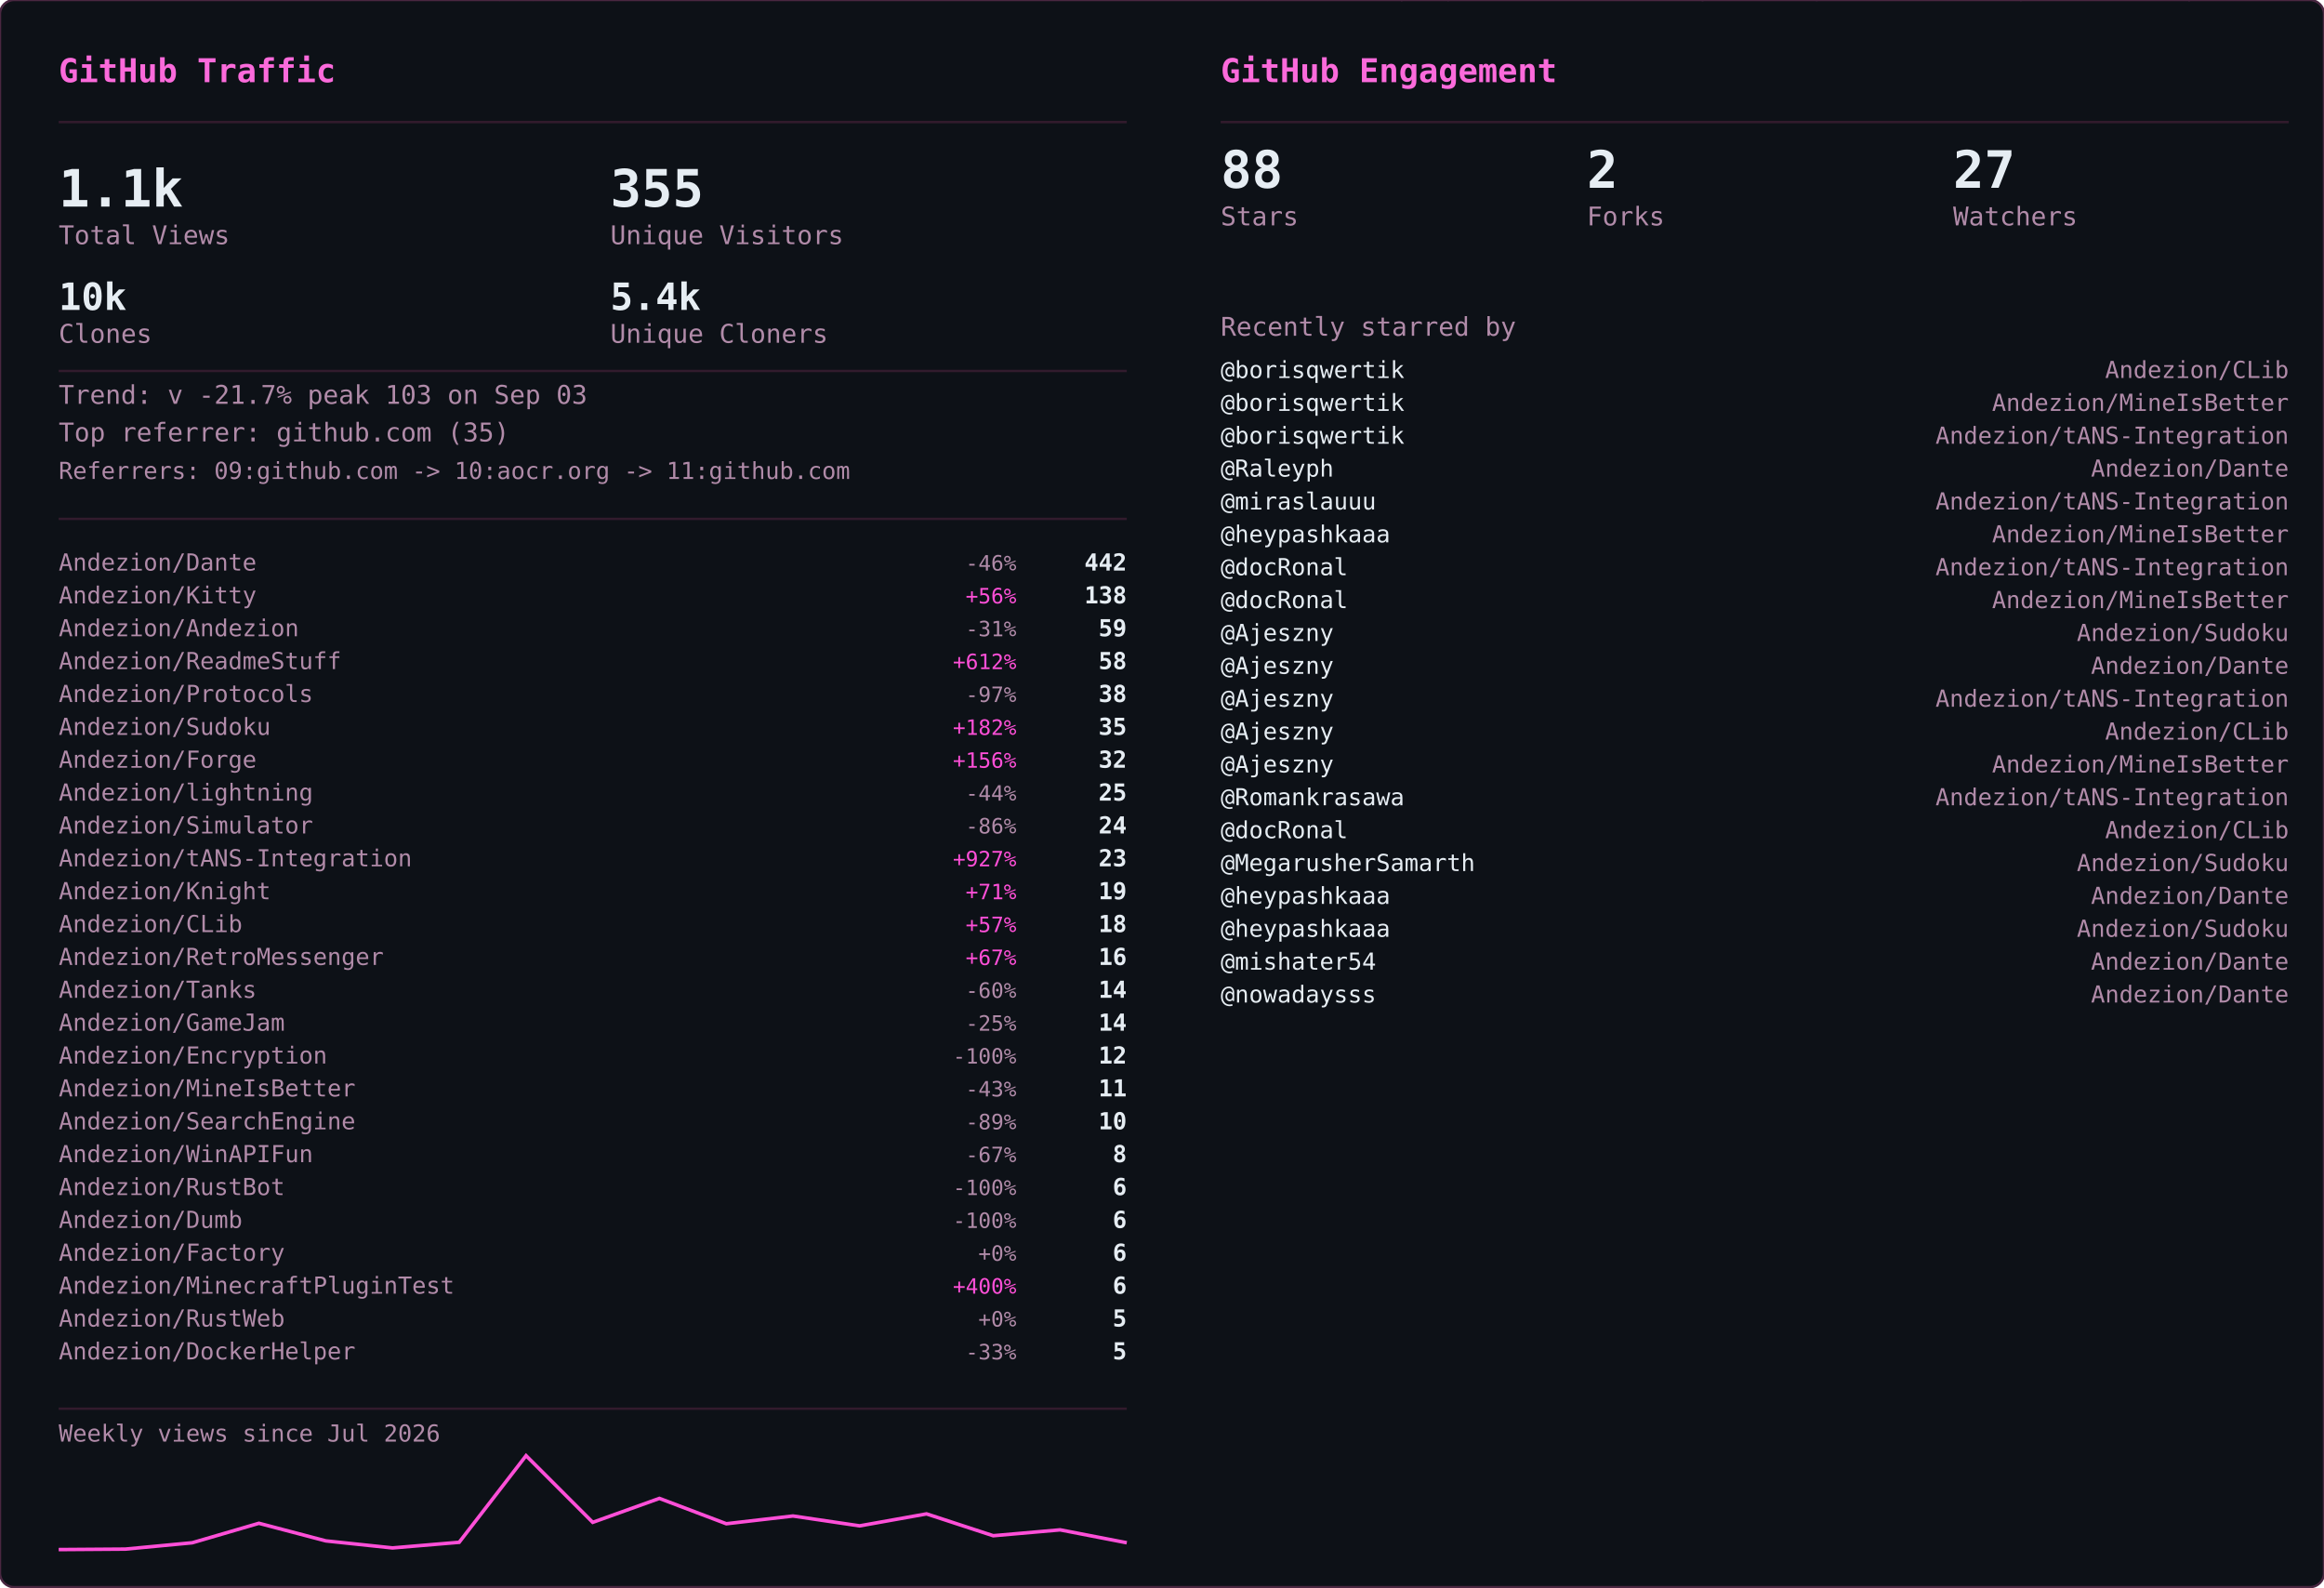
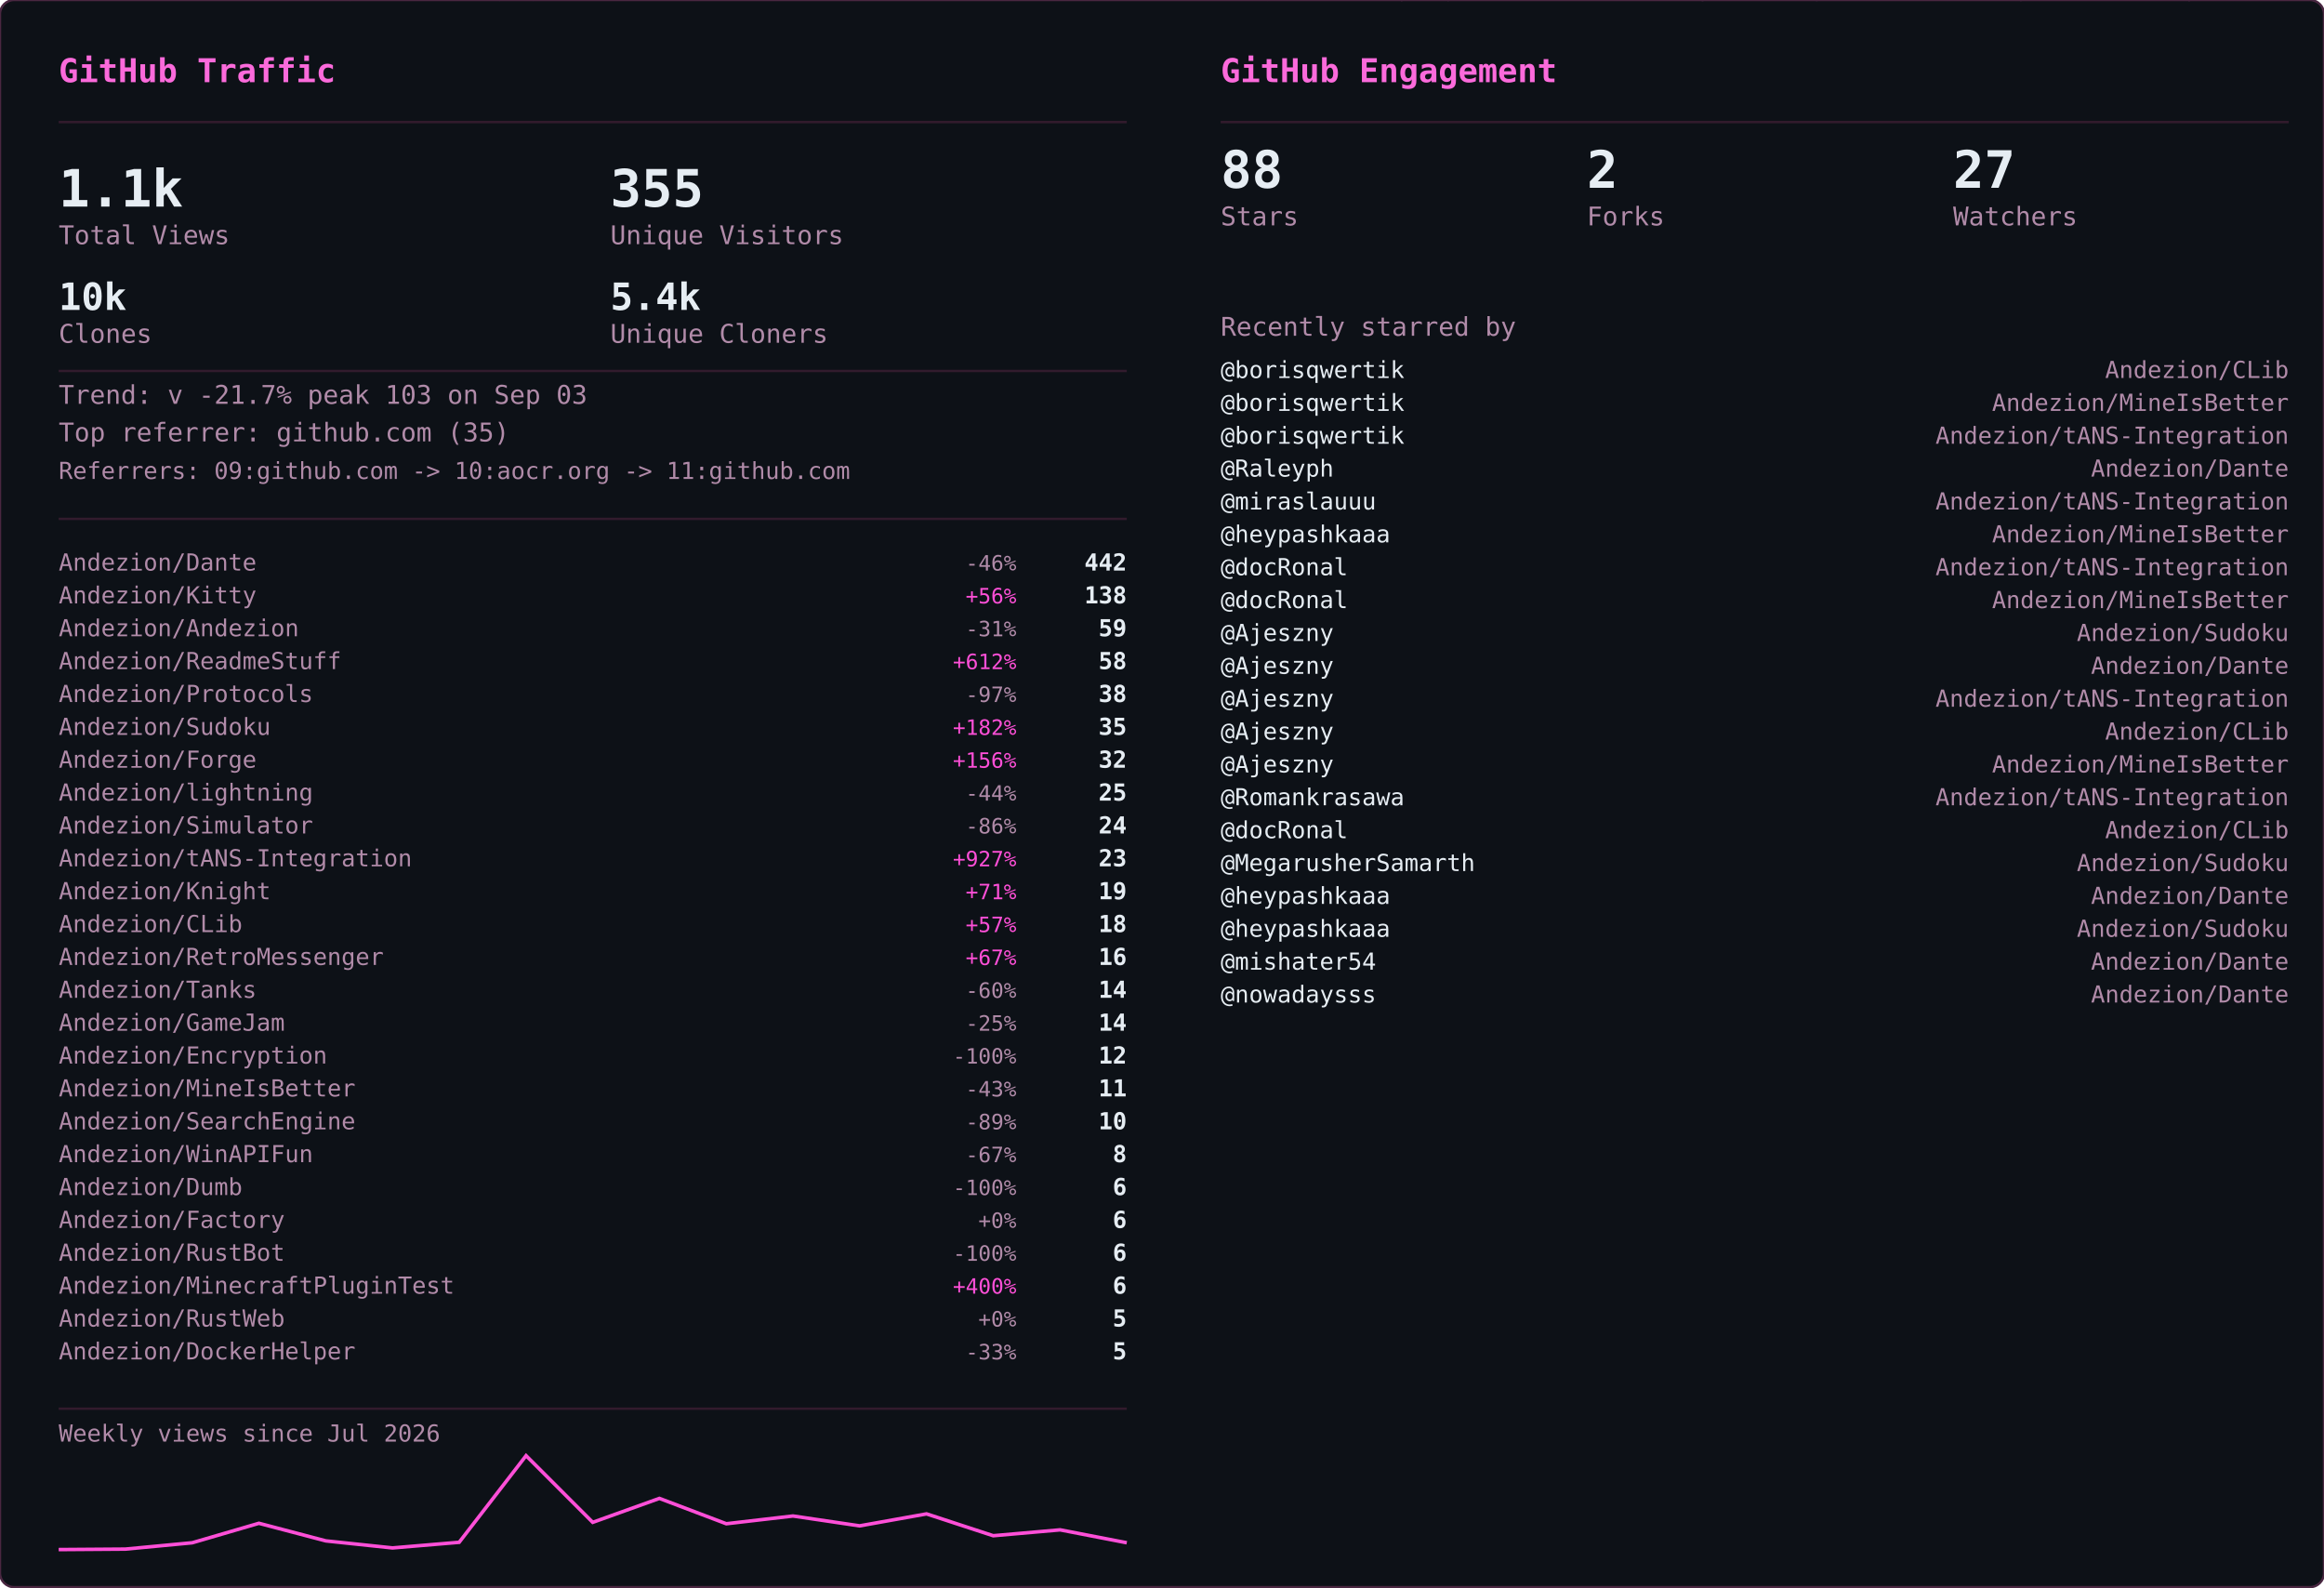
<svg xmlns="http://www.w3.org/2000/svg" width="990" height="676" viewBox="0 0 990 676">
  <defs>
    <clipPath id="row-clip">
      <rect width="990" height="676" rx="6" />
    </clipPath>
  </defs>
  <rect width="990" height="676" rx="6" fill="#0d1117" />
  <g clip-path="url(#row-clip)">
    <g transform="translate(0,0)">
      <g opacity="0.22" font-family="monospace" font-size="12">
        <style>@keyframes gvs3s0{from{transform:translateY(-46px)}to{transform:translateY(690px)}}@keyframes gvs4s0{from{transform:translateY(-60px)}to{transform:translateY(690px)}}@keyframes gvs5s0{from{transform:translateY(-74px)}to{transform:translateY(690px)}}@keyframes gvs6s0{from{transform:translateY(-88px)}to{transform:translateY(690px)}}</style>
        <g fill="#ff4fd8" style="animation:gvs3s0 1.67s linear -0.05s infinite">
          <text x="22">ｱ</text>
          <text x="22" y="-14" opacity=".75">ｸ</text>
          <text x="22" y="-28" opacity=".5">ｸ</text>
          <text x="22" y="-42" opacity=".25">ｶ</text>
        </g>
        <g fill="#ff4fd8" style="animation:gvs4s0 2.52s linear -2.19s infinite">
          <text x="261">3</text>
          <text x="261" y="-14" opacity=".8">ﾉ</text>
          <text x="261" y="-28" opacity=".6">7</text>
          <text x="261" y="-42" opacity=".4">7</text>
          <text x="261" y="-56" opacity=".2">ﾓ</text>
        </g>
        <g fill="#ff4fd8" style="animation:gvs6s0 2.64s linear -2.40s infinite">
          <text x="225">ｧ</text>
          <text x="225" y="-14" opacity=".86">ｪ</text>
          <text x="225" y="-28" opacity=".71">9</text>
          <text x="225" y="-42" opacity=".57">ｳ</text>
          <text x="225" y="-56" opacity=".43">ﾋ</text>
          <text x="225" y="-70" opacity=".29">2</text>
          <text x="225" y="-84" opacity=".14">7</text>
        </g>
        <g fill="#ff4fd8" style="animation:gvs6s0 2.68s linear -2.06s infinite">
          <text x="61">ﾄ</text>
          <text x="61" y="-14" opacity=".86">ﾖ</text>
          <text x="61" y="-28" opacity=".71">ﾈ</text>
          <text x="61" y="-42" opacity=".57">ﾈ</text>
          <text x="61" y="-56" opacity=".43">0</text>
          <text x="61" y="-70" opacity=".29">ﾚ</text>
          <text x="61" y="-84" opacity=".14">ｲ</text>
        </g>
        <g fill="#ff4fd8" style="animation:gvs6s0 1.89s linear -1.68s infinite">
          <text x="393">ﾋ</text>
          <text x="393" y="-14" opacity=".86">5</text>
          <text x="393" y="-28" opacity=".71">9</text>
          <text x="393" y="-42" opacity=".57">3</text>
          <text x="393" y="-56" opacity=".43">ﾄ</text>
          <text x="393" y="-70" opacity=".29">ﾀ</text>
          <text x="393" y="-84" opacity=".14">ﾄ</text>
        </g>
        <g fill="#ff4fd8" style="animation:gvs6s0 2.08s linear -1.87s infinite">
          <text x="88">0</text>
          <text x="88" y="-14" opacity=".86">ﾁ</text>
          <text x="88" y="-28" opacity=".71">ｭ</text>
          <text x="88" y="-42" opacity=".57">ﾊ</text>
          <text x="88" y="-56" opacity=".43">0</text>
          <text x="88" y="-70" opacity=".29">ｴ</text>
          <text x="88" y="-84" opacity=".14">6</text>
        </g>
        <g fill="#ff4fd8" style="animation:gvs6s0 1.51s linear -0.31s infinite">
          <text x="484">5</text>
          <text x="484" y="-14" opacity=".86">ｩ</text>
          <text x="484" y="-28" opacity=".71">ｭ</text>
          <text x="484" y="-42" opacity=".57">1</text>
          <text x="484" y="-56" opacity=".43">ｷ</text>
          <text x="484" y="-70" opacity=".29">ﾁ</text>
          <text x="484" y="-84" opacity=".14">ﾗ</text>
        </g>
        <g fill="#ff4fd8" style="animation:gvs6s0 2.04s linear -0.46s infinite">
          <text x="452">8</text>
          <text x="452" y="-14" opacity=".86">ｷ</text>
          <text x="452" y="-28" opacity=".71">ｻ</text>
          <text x="452" y="-42" opacity=".57">ｼ</text>
          <text x="452" y="-56" opacity=".43">ｿ</text>
          <text x="452" y="-70" opacity=".29">ｹ</text>
          <text x="452" y="-84" opacity=".14">ﾇ</text>
        </g>
        <g fill="#ff4fd8" style="animation:gvs3s0 2.42s linear -0.51s infinite">
          <text x="193">ﾋ</text>
          <text x="193" y="-14" opacity=".75">0</text>
          <text x="193" y="-28" opacity=".5">ﾈ</text>
          <text x="193" y="-42" opacity=".25">5</text>
        </g>
        <g fill="#ff4fd8" style="animation:gvs4s0 1.93s linear -1.90s infinite">
          <text x="368">ﾓ</text>
          <text x="368" y="-14" opacity=".8">ﾚ</text>
          <text x="368" y="-28" opacity=".6">ﾕ</text>
          <text x="368" y="-42" opacity=".4">ｮ</text>
          <text x="368" y="-56" opacity=".2">ﾖ</text>
        </g>
        <g fill="#ff4fd8" style="animation:gvs6s0 2.23s linear -1.17s infinite">
          <text x="307">ﾋ</text>
          <text x="307" y="-14" opacity=".86">ｾ</text>
          <text x="307" y="-28" opacity=".71">ﾇ</text>
          <text x="307" y="-42" opacity=".57">ﾊ</text>
          <text x="307" y="-56" opacity=".43">ﾙ</text>
          <text x="307" y="-70" opacity=".29">ｧ</text>
          <text x="307" y="-84" opacity=".14">ﾖ</text>
        </g>
        <g fill="#ff4fd8" style="animation:gvs4s0 2.78s linear -0.63s infinite">
          <text x="378">ﾚ</text>
          <text x="378" y="-14" opacity=".8">9</text>
          <text x="378" y="-28" opacity=".6">ﾕ</text>
          <text x="378" y="-42" opacity=".4">ｹ</text>
          <text x="378" y="-56" opacity=".2">ﾛ</text>
        </g>
        <g fill="#ff4fd8" style="animation:gvs6s0 1.82s linear -1.02s infinite">
          <text x="425">ｳ</text>
          <text x="425" y="-14" opacity=".86">ﾒ</text>
          <text x="425" y="-28" opacity=".71">ﾈ</text>
          <text x="425" y="-42" opacity=".57">ｹ</text>
          <text x="425" y="-56" opacity=".43">ﾃ</text>
          <text x="425" y="-70" opacity=".29">ﾀ</text>
          <text x="425" y="-84" opacity=".14">7</text>
        </g>
        <g fill="#ff4fd8" style="animation:gvs6s0 3.08s linear -0.54s infinite">
          <text x="474">ｾ</text>
          <text x="474" y="-14" opacity=".86">ｭ</text>
          <text x="474" y="-28" opacity=".71">ﾗ</text>
          <text x="474" y="-42" opacity=".57">ﾀ</text>
          <text x="474" y="-56" opacity=".43">ﾒ</text>
          <text x="474" y="-70" opacity=".29">ﾉ</text>
          <text x="474" y="-84" opacity=".14">ｲ</text>
        </g>
        <g fill="#ff4fd8" style="animation:gvs4s0 1.89s linear -1.79s infinite">
          <text x="67">ﾏ</text>
          <text x="67" y="-14" opacity=".8">ﾚ</text>
          <text x="67" y="-28" opacity=".6">ﾉ</text>
          <text x="67" y="-42" opacity=".4">ｿ</text>
          <text x="67" y="-56" opacity=".2">6</text>
        </g>
        <g fill="#ff4fd8" style="animation:gvs5s0 2.31s linear -1.20s infinite">
          <text x="412">ﾍ</text>
          <text x="412" y="-14" opacity=".83">ｭ</text>
          <text x="412" y="-28" opacity=".67">ﾌ</text>
          <text x="412" y="-42" opacity=".5">ｧ</text>
          <text x="412" y="-56" opacity=".33">ｭ</text>
          <text x="412" y="-70" opacity=".17">ﾚ</text>
        </g>
        <g fill="#ff4fd8" style="animation:gvs6s0 1.84s linear -0.95s infinite">
          <text x="208">ｾ</text>
          <text x="208" y="-14" opacity=".86">ﾄ</text>
          <text x="208" y="-28" opacity=".71">ﾘ</text>
          <text x="208" y="-42" opacity=".57">ﾔ</text>
          <text x="208" y="-56" opacity=".43">ﾘ</text>
          <text x="208" y="-70" opacity=".29">ｫ</text>
          <text x="208" y="-84" opacity=".14">ｶ</text>
        </g>
        <g fill="#ff4fd8" style="animation:gvs4s0 1.63s linear -0.51s infinite">
          <text x="413">ｵ</text>
          <text x="413" y="-14" opacity=".8">5</text>
          <text x="413" y="-28" opacity=".6">ﾁ</text>
          <text x="413" y="-42" opacity=".4">ﾈ</text>
          <text x="413" y="-56" opacity=".2">ﾗ</text>
        </g>
        <g fill="#ff4fd8" style="animation:gvs6s0 2.61s linear -1.01s infinite">
          <text x="422">ｽ</text>
          <text x="422" y="-14" opacity=".86">ｬ</text>
          <text x="422" y="-28" opacity=".71">ﾈ</text>
          <text x="422" y="-42" opacity=".57">ｮ</text>
          <text x="422" y="-56" opacity=".43">0</text>
          <text x="422" y="-70" opacity=".29">ﾊ</text>
          <text x="422" y="-84" opacity=".14">ﾀ</text>
        </g>
        <g fill="#ff4fd8" style="animation:gvs3s0 2.86s linear -1.17s infinite">
          <text x="137">ｴ</text>
          <text x="137" y="-14" opacity=".75">3</text>
          <text x="137" y="-28" opacity=".5">ﾒ</text>
          <text x="137" y="-42" opacity=".25">ｪ</text>
        </g>
        <g fill="#ff4fd8" style="animation:gvs3s0 2.04s linear -1.32s infinite">
          <text x="72">ﾑ</text>
          <text x="72" y="-14" opacity=".75">ﾉ</text>
          <text x="72" y="-28" opacity=".5">ｸ</text>
          <text x="72" y="-42" opacity=".25">ﾐ</text>
        </g>
        <g fill="#ff4fd8" style="animation:gvs6s0 2.07s linear -0.53s infinite">
          <text x="91">ｪ</text>
          <text x="91" y="-14" opacity=".86">ｳ</text>
          <text x="91" y="-28" opacity=".71">ｻ</text>
          <text x="91" y="-42" opacity=".57">ﾔ</text>
          <text x="91" y="-56" opacity=".43">5</text>
          <text x="91" y="-70" opacity=".29">ｳ</text>
          <text x="91" y="-84" opacity=".14">ﾂ</text>
        </g>
        <g fill="#ff4fd8" style="animation:gvs6s0 2.09s linear -1.30s infinite">
          <text x="102">1</text>
          <text x="102" y="-14" opacity=".86">ｸ</text>
          <text x="102" y="-28" opacity=".71">ﾂ</text>
          <text x="102" y="-42" opacity=".57">ｭ</text>
          <text x="102" y="-56" opacity=".43">3</text>
          <text x="102" y="-70" opacity=".29">ｫ</text>
          <text x="102" y="-84" opacity=".14">ﾑ</text>
        </g>
        <g fill="#ff4fd8" style="animation:gvs6s0 1.89s linear -1.38s infinite">
          <text x="162">ｵ</text>
          <text x="162" y="-14" opacity=".86">ｦ</text>
          <text x="162" y="-28" opacity=".71">ﾖ</text>
          <text x="162" y="-42" opacity=".57">ｴ</text>
          <text x="162" y="-56" opacity=".43">ﾓ</text>
          <text x="162" y="-70" opacity=".29">ｷ</text>
          <text x="162" y="-84" opacity=".14">ﾇ</text>
        </g>
        <g fill="#ff4fd8" style="animation:gvs3s0 2.35s linear -1.38s infinite">
          <text x="211">ｧ</text>
          <text x="211" y="-14" opacity=".75">ｿ</text>
          <text x="211" y="-28" opacity=".5">ﾈ</text>
          <text x="211" y="-42" opacity=".25">ﾒ</text>
        </g>
        <g fill="#ff4fd8" style="animation:gvs3s0 2.74s linear -0.53s infinite">
          <text x="241">ｽ</text>
          <text x="241" y="-14" opacity=".75">ﾄ</text>
          <text x="241" y="-28" opacity=".5">ｸ</text>
          <text x="241" y="-42" opacity=".25">7</text>
        </g>
        <g fill="#ff4fd8" style="animation:gvs4s0 1.82s linear -0.60s infinite">
          <text x="128">ﾍ</text>
          <text x="128" y="-14" opacity=".8">ﾌ</text>
          <text x="128" y="-28" opacity=".6">4</text>
          <text x="128" y="-42" opacity=".4">ｦ</text>
          <text x="128" y="-56" opacity=".2">8</text>
        </g>
        <g fill="#ff4fd8" style="animation:gvs4s0 2.28s linear -0.68s infinite">
          <text x="242">ﾛ</text>
          <text x="242" y="-14" opacity=".8">ﾗ</text>
          <text x="242" y="-28" opacity=".6">ｳ</text>
          <text x="242" y="-42" opacity=".4">ﾑ</text>
          <text x="242" y="-56" opacity=".2">ｭ</text>
        </g>
        <g fill="#ff4fd8" style="animation:gvs6s0 2.44s linear -0.28s infinite">
          <text x="34">ｵ</text>
          <text x="34" y="-14" opacity=".86">ﾀ</text>
          <text x="34" y="-28" opacity=".71">ﾓ</text>
          <text x="34" y="-42" opacity=".57">ｫ</text>
          <text x="34" y="-56" opacity=".43">ｻ</text>
          <text x="34" y="-70" opacity=".29">3</text>
          <text x="34" y="-84" opacity=".14">ｶ</text>
        </g>
        <g fill="#ff4fd8" style="animation:gvs5s0 2.19s linear -0.47s infinite">
          <text x="411">ﾖ</text>
          <text x="411" y="-14" opacity=".83">6</text>
          <text x="411" y="-28" opacity=".67">ﾘ</text>
          <text x="411" y="-42" opacity=".5">ｨ</text>
          <text x="411" y="-56" opacity=".33">ﾘ</text>
          <text x="411" y="-70" opacity=".17">ﾃ</text>
        </g>
        <g fill="#ff4fd8" style="animation:gvs5s0 2.71s linear -2.12s infinite">
          <text x="146">ｷ</text>
          <text x="146" y="-14" opacity=".83">ﾚ</text>
          <text x="146" y="-28" opacity=".67">ｳ</text>
          <text x="146" y="-42" opacity=".5">ｾ</text>
          <text x="146" y="-56" opacity=".33">ｺ</text>
          <text x="146" y="-70" opacity=".17">3</text>
        </g>
        <g fill="#ff4fd8" style="animation:gvs3s0 2.10s linear -0.05s infinite">
          <text x="248">ｼ</text>
          <text x="248" y="-14" opacity=".75">ﾗ</text>
          <text x="248" y="-28" opacity=".5">ﾌ</text>
          <text x="248" y="-42" opacity=".25">0</text>
        </g>
        <g fill="#ff4fd8" style="animation:gvs3s0 1.82s linear -0.87s infinite">
          <text x="64">ｺ</text>
          <text x="64" y="-14" opacity=".75">ｭ</text>
          <text x="64" y="-28" opacity=".5">ﾄ</text>
          <text x="64" y="-42" opacity=".25">ｨ</text>
        </g>
        <g fill="#ff4fd8" style="animation:gvs3s0 2.68s linear -2.11s infinite">
          <text x="189">ｵ</text>
          <text x="189" y="-14" opacity=".75">ｨ</text>
          <text x="189" y="-28" opacity=".5">ﾝ</text>
          <text x="189" y="-42" opacity=".25">1</text>
        </g>
        <g fill="#ff4fd8" style="animation:gvs6s0 3.14s linear -1.39s infinite">
          <text x="147">ﾘ</text>
          <text x="147" y="-14" opacity=".86">ﾘ</text>
          <text x="147" y="-28" opacity=".71">ﾊ</text>
          <text x="147" y="-42" opacity=".57">ﾎ</text>
          <text x="147" y="-56" opacity=".43">1</text>
          <text x="147" y="-70" opacity=".29">9</text>
          <text x="147" y="-84" opacity=".14">ﾕ</text>
        </g>
        <g fill="#ff4fd8" style="animation:gvs6s0 3.09s linear -1.76s infinite">
          <text x="54">4</text>
          <text x="54" y="-14" opacity=".86">ｲ</text>
          <text x="54" y="-28" opacity=".71">ｶ</text>
          <text x="54" y="-42" opacity=".57">ﾐ</text>
          <text x="54" y="-56" opacity=".43">ﾝ</text>
          <text x="54" y="-70" opacity=".29">ﾄ</text>
          <text x="54" y="-84" opacity=".14">ﾐ</text>
        </g>
        <g fill="#ff4fd8" style="animation:gvs4s0 2.45s linear -0.10s infinite">
          <text x="50">ﾓ</text>
          <text x="50" y="-14" opacity=".8">ｭ</text>
          <text x="50" y="-28" opacity=".6">ﾎ</text>
          <text x="50" y="-42" opacity=".4">5</text>
          <text x="50" y="-56" opacity=".2">ｽ</text>
        </g>
        <g fill="#ff4fd8" style="animation:gvs6s0 1.60s linear -1.47s infinite">
          <text x="118">ﾊ</text>
          <text x="118" y="-14" opacity=".86">ﾓ</text>
          <text x="118" y="-28" opacity=".71">ｨ</text>
          <text x="118" y="-42" opacity=".57">ﾘ</text>
          <text x="118" y="-56" opacity=".43">ﾛ</text>
          <text x="118" y="-70" opacity=".29">ｿ</text>
          <text x="118" y="-84" opacity=".14">ｯ</text>
        </g>
      </g>
    </g>
    <g transform="translate(495,0)">
      <g opacity="0.22" font-family="monospace" font-size="12">
        <style>@keyframes gge3s1{from{transform:translateY(-46px)}to{transform:translateY(690px)}}@keyframes gge4s1{from{transform:translateY(-60px)}to{transform:translateY(690px)}}@keyframes gge5s1{from{transform:translateY(-74px)}to{transform:translateY(690px)}}@keyframes gge6s1{from{transform:translateY(-88px)}to{transform:translateY(690px)}}</style>
        <g fill="#ff4fd8" style="animation:gge6s1 2.37s linear -2.22s infinite">
          <text x="226">ｮ</text>
          <text x="226" y="-14" opacity=".86">ﾙ</text>
          <text x="226" y="-28" opacity=".71">ｬ</text>
          <text x="226" y="-42" opacity=".57">ﾂ</text>
          <text x="226" y="-56" opacity=".43">1</text>
          <text x="226" y="-70" opacity=".29">ﾛ</text>
          <text x="226" y="-84" opacity=".14">ｴ</text>
        </g>
        <g fill="#ff4fd8" style="animation:gge3s1 1.53s linear -1.44s infinite">
          <text x="431">ｱ</text>
          <text x="431" y="-14" opacity=".75">ﾊ</text>
          <text x="431" y="-28" opacity=".5">ﾙ</text>
          <text x="431" y="-42" opacity=".25">ｻ</text>
        </g>
        <g fill="#ff4fd8" style="animation:gge6s1 1.87s linear -0.94s infinite">
          <text x="214">ｶ</text>
          <text x="214" y="-14" opacity=".86">ｻ</text>
          <text x="214" y="-28" opacity=".71">ｸ</text>
          <text x="214" y="-42" opacity=".57">ﾉ</text>
          <text x="214" y="-56" opacity=".43">ｧ</text>
          <text x="214" y="-70" opacity=".29">ﾗ</text>
          <text x="214" y="-84" opacity=".14">ﾌ</text>
        </g>
        <g fill="#ff4fd8" style="animation:gge3s1 2.58s linear -2.20s infinite">
          <text x="244">ﾔ</text>
          <text x="244" y="-14" opacity=".75">ﾙ</text>
          <text x="244" y="-28" opacity=".5">ﾋ</text>
          <text x="244" y="-42" opacity=".25">ｺ</text>
        </g>
        <g fill="#ff4fd8" style="animation:gge6s1 2.30s linear -1.80s infinite">
          <text x="436">ﾀ</text>
          <text x="436" y="-14" opacity=".86">ｹ</text>
          <text x="436" y="-28" opacity=".71">ｬ</text>
          <text x="436" y="-42" opacity=".57">ﾋ</text>
          <text x="436" y="-56" opacity=".43">ﾜ</text>
          <text x="436" y="-70" opacity=".29">ﾃ</text>
          <text x="436" y="-84" opacity=".14">ﾐ</text>
        </g>
        <g fill="#ff4fd8" style="animation:gge3s1 1.71s linear -0.95s infinite">
          <text x="162">ｺ</text>
          <text x="162" y="-14" opacity=".75">ｦ</text>
          <text x="162" y="-28" opacity=".5">ｾ</text>
          <text x="162" y="-42" opacity=".25">ｻ</text>
        </g>
        <g fill="#ff4fd8" style="animation:gge6s1 2.54s linear -0.07s infinite">
          <text x="363">ｬ</text>
          <text x="363" y="-14" opacity=".86">ﾒ</text>
          <text x="363" y="-28" opacity=".71">ｫ</text>
          <text x="363" y="-42" opacity=".57">4</text>
          <text x="363" y="-56" opacity=".43">ﾋ</text>
          <text x="363" y="-70" opacity=".29">ｩ</text>
          <text x="363" y="-84" opacity=".14">ｿ</text>
        </g>
        <g fill="#ff4fd8" style="animation:gge6s1 2.35s linear -1.14s infinite">
          <text x="366">ﾓ</text>
          <text x="366" y="-14" opacity=".86">ｾ</text>
          <text x="366" y="-28" opacity=".71">ｻ</text>
          <text x="366" y="-42" opacity=".57">ﾙ</text>
          <text x="366" y="-56" opacity=".43">ﾆ</text>
          <text x="366" y="-70" opacity=".29">ｪ</text>
          <text x="366" y="-84" opacity=".14">ﾘ</text>
        </g>
        <g fill="#ff4fd8" style="animation:gge3s1 1.68s linear -0.26s infinite">
          <text x="143">7</text>
          <text x="143" y="-14" opacity=".75">ﾁ</text>
          <text x="143" y="-28" opacity=".5">ﾚ</text>
          <text x="143" y="-42" opacity=".25">ｵ</text>
        </g>
        <g fill="#ff4fd8" style="animation:gge4s1 1.74s linear -0.68s infinite">
          <text x="126">5</text>
          <text x="126" y="-14" opacity=".8">ｫ</text>
          <text x="126" y="-28" opacity=".6">ﾙ</text>
          <text x="126" y="-42" opacity=".4">ﾝ</text>
          <text x="126" y="-56" opacity=".2">ﾕ</text>
        </g>
        <g fill="#ff4fd8" style="animation:gge4s1 3.18s linear -1.57s infinite">
          <text x="311">ﾅ</text>
          <text x="311" y="-14" opacity=".8">ｳ</text>
          <text x="311" y="-28" opacity=".6">ﾏ</text>
          <text x="311" y="-42" opacity=".4">ｿ</text>
          <text x="311" y="-56" opacity=".2">ｲ</text>
        </g>
        <g fill="#ff4fd8" style="animation:gge6s1 2.48s linear -1.93s infinite">
          <text x="169">8</text>
          <text x="169" y="-14" opacity=".86">6</text>
          <text x="169" y="-28" opacity=".71">ｽ</text>
          <text x="169" y="-42" opacity=".57">ｾ</text>
          <text x="169" y="-56" opacity=".43">ｪ</text>
          <text x="169" y="-70" opacity=".29">ｮ</text>
          <text x="169" y="-84" opacity=".14">ｷ</text>
        </g>
        <g fill="#ff4fd8" style="animation:gge6s1 2.63s linear -2.26s infinite">
          <text x="84">ﾂ</text>
          <text x="84" y="-14" opacity=".86">ﾃ</text>
          <text x="84" y="-28" opacity=".71">ｪ</text>
          <text x="84" y="-42" opacity=".57">ﾜ</text>
          <text x="84" y="-56" opacity=".43">ｩ</text>
          <text x="84" y="-70" opacity=".29">ﾀ</text>
          <text x="84" y="-84" opacity=".14">ｫ</text>
        </g>
        <g fill="#ff4fd8" style="animation:gge4s1 1.83s linear -0.65s infinite">
          <text x="43">ｦ</text>
          <text x="43" y="-14" opacity=".8">ｼ</text>
          <text x="43" y="-28" opacity=".6">ﾕ</text>
          <text x="43" y="-42" opacity=".4">ｱ</text>
          <text x="43" y="-56" opacity=".2">ｼ</text>
        </g>
        <g fill="#ff4fd8" style="animation:gge6s1 1.98s linear -0.89s infinite">
          <text x="144">ﾂ</text>
          <text x="144" y="-14" opacity=".86">ﾀ</text>
          <text x="144" y="-28" opacity=".71">ｿ</text>
          <text x="144" y="-42" opacity=".57">ﾂ</text>
          <text x="144" y="-56" opacity=".43">ﾜ</text>
          <text x="144" y="-70" opacity=".29">ﾄ</text>
          <text x="144" y="-84" opacity=".14">ﾕ</text>
        </g>
        <g fill="#ff4fd8" style="animation:gge3s1 1.98s linear -1.52s infinite">
          <text x="80">ﾂ</text>
          <text x="80" y="-14" opacity=".75">6</text>
          <text x="80" y="-28" opacity=".5">ｫ</text>
          <text x="80" y="-42" opacity=".25">ｼ</text>
        </g>
        <g fill="#ff4fd8" style="animation:gge6s1 2.36s linear -1.86s infinite">
          <text x="391">1</text>
          <text x="391" y="-14" opacity=".86">ｹ</text>
          <text x="391" y="-28" opacity=".71">ｭ</text>
          <text x="391" y="-42" opacity=".57">6</text>
          <text x="391" y="-56" opacity=".43">ｨ</text>
          <text x="391" y="-70" opacity=".29">ﾐ</text>
          <text x="391" y="-84" opacity=".14">ﾗ</text>
        </g>
        <g fill="#ff4fd8" style="animation:gge5s1 2.61s linear -0.09s infinite">
          <text x="371">ﾝ</text>
          <text x="371" y="-14" opacity=".83">ﾝ</text>
          <text x="371" y="-28" opacity=".67">ﾂ</text>
          <text x="371" y="-42" opacity=".5">ﾗ</text>
          <text x="371" y="-56" opacity=".33">ﾁ</text>
          <text x="371" y="-70" opacity=".17">ﾇ</text>
        </g>
        <g fill="#ff4fd8" style="animation:gge6s1 2.77s linear -2.38s infinite">
          <text x="302">5</text>
          <text x="302" y="-14" opacity=".86">ﾙ</text>
          <text x="302" y="-28" opacity=".71">ﾕ</text>
          <text x="302" y="-42" opacity=".57">7</text>
          <text x="302" y="-56" opacity=".43">0</text>
          <text x="302" y="-70" opacity=".29">ﾙ</text>
          <text x="302" y="-84" opacity=".14">ﾗ</text>
        </g>
        <g fill="#ff4fd8" style="animation:gge5s1 2.40s linear -0.89s infinite">
          <text x="119">ｬ</text>
          <text x="119" y="-14" opacity=".83">ﾑ</text>
          <text x="119" y="-28" opacity=".67">ﾈ</text>
          <text x="119" y="-42" opacity=".5">ｴ</text>
          <text x="119" y="-56" opacity=".33">ﾀ</text>
          <text x="119" y="-70" opacity=".17">ﾓ</text>
        </g>
        <g fill="#ff4fd8" style="animation:gge5s1 1.94s linear -1.49s infinite">
          <text x="303">9</text>
          <text x="303" y="-14" opacity=".83">ｫ</text>
          <text x="303" y="-28" opacity=".67">ﾃ</text>
          <text x="303" y="-42" opacity=".5">1</text>
          <text x="303" y="-56" opacity=".33">ｷ</text>
          <text x="303" y="-70" opacity=".17">ﾂ</text>
        </g>
        <g fill="#ff4fd8" style="animation:gge5s1 2.06s linear -1.28s infinite">
          <text x="118">ﾌ</text>
          <text x="118" y="-14" opacity=".83">2</text>
          <text x="118" y="-28" opacity=".67">ﾗ</text>
          <text x="118" y="-42" opacity=".5">ﾆ</text>
          <text x="118" y="-56" opacity=".33">ｺ</text>
          <text x="118" y="-70" opacity=".17">ﾍ</text>
        </g>
        <g fill="#ff4fd8" style="animation:gge4s1 1.94s linear -1.88s infinite">
          <text x="338">9</text>
          <text x="338" y="-14" opacity=".8">ﾘ</text>
          <text x="338" y="-28" opacity=".6">ｳ</text>
          <text x="338" y="-42" opacity=".4">ｼ</text>
          <text x="338" y="-56" opacity=".2">ﾇ</text>
        </g>
        <g fill="#ff4fd8" style="animation:gge4s1 2.81s linear -0.42s infinite">
          <text x="100">ｯ</text>
          <text x="100" y="-14" opacity=".8">ﾇ</text>
          <text x="100" y="-28" opacity=".6">9</text>
          <text x="100" y="-42" opacity=".4">ﾙ</text>
          <text x="100" y="-56" opacity=".2">4</text>
        </g>
        <g fill="#ff4fd8" style="animation:gge3s1 1.76s linear -1.52s infinite">
          <text x="36">ﾘ</text>
          <text x="36" y="-14" opacity=".75">ﾈ</text>
          <text x="36" y="-28" opacity=".5">ﾉ</text>
          <text x="36" y="-42" opacity=".25">ｵ</text>
        </g>
        <g fill="#ff4fd8" style="animation:gge4s1 3.20s linear -3.16s infinite">
          <text x="32">ﾃ</text>
          <text x="32" y="-14" opacity=".8">ｩ</text>
          <text x="32" y="-28" opacity=".6">ｬ</text>
          <text x="32" y="-42" opacity=".4">ｲ</text>
          <text x="32" y="-56" opacity=".2">ﾂ</text>
        </g>
        <g fill="#ff4fd8" style="animation:gge6s1 2.29s linear -1.83s infinite">
          <text x="316">ﾘ</text>
          <text x="316" y="-14" opacity=".86">8</text>
          <text x="316" y="-28" opacity=".71">ｷ</text>
          <text x="316" y="-42" opacity=".57">ﾄ</text>
          <text x="316" y="-56" opacity=".43">ﾗ</text>
          <text x="316" y="-70" opacity=".29">ﾘ</text>
          <text x="316" y="-84" opacity=".14">ﾘ</text>
        </g>
        <g fill="#ff4fd8" style="animation:gge4s1 3.17s linear -0.35s infinite">
          <text x="332">ｳ</text>
          <text x="332" y="-14" opacity=".8">ｼ</text>
          <text x="332" y="-28" opacity=".6">ﾓ</text>
          <text x="332" y="-42" opacity=".4">1</text>
          <text x="332" y="-56" opacity=".2">ｵ</text>
        </g>
        <g fill="#ff4fd8" style="animation:gge3s1 1.58s linear -0.99s infinite">
          <text x="169">ﾛ</text>
          <text x="169" y="-14" opacity=".75">ﾚ</text>
          <text x="169" y="-28" opacity=".5">ﾋ</text>
          <text x="169" y="-42" opacity=".25">ﾄ</text>
        </g>
        <g fill="#ff4fd8" style="animation:gge3s1 2.36s linear -2.06s infinite">
          <text x="67">0</text>
          <text x="67" y="-14" opacity=".75">8</text>
          <text x="67" y="-28" opacity=".5">ﾎ</text>
          <text x="67" y="-42" opacity=".25">ｦ</text>
        </g>
        <g fill="#ff4fd8" style="animation:gge4s1 2.07s linear -0.15s infinite">
          <text x="436">ﾐ</text>
          <text x="436" y="-14" opacity=".8">ｳ</text>
          <text x="436" y="-28" opacity=".6">ﾉ</text>
          <text x="436" y="-42" opacity=".4">ﾓ</text>
          <text x="436" y="-56" opacity=".2">ﾓ</text>
        </g>
        <g fill="#ff4fd8" style="animation:gge4s1 2.01s linear -0.72s infinite">
          <text x="308">ﾊ</text>
          <text x="308" y="-14" opacity=".8">ｺ</text>
          <text x="308" y="-28" opacity=".6">ﾖ</text>
          <text x="308" y="-42" opacity=".4">7</text>
          <text x="308" y="-56" opacity=".2">1</text>
        </g>
        <g fill="#ff4fd8" style="animation:gge3s1 2.30s linear -0.02s infinite">
          <text x="100">ﾌ</text>
          <text x="100" y="-14" opacity=".75">ﾌ</text>
          <text x="100" y="-28" opacity=".5">ｧ</text>
          <text x="100" y="-42" opacity=".25">ﾒ</text>
        </g>
        <g fill="#ff4fd8" style="animation:gge3s1 1.67s linear -0.84s infinite">
          <text x="152">ﾓ</text>
          <text x="152" y="-14" opacity=".75">ｼ</text>
          <text x="152" y="-28" opacity=".5">ﾄ</text>
          <text x="152" y="-42" opacity=".25">ｦ</text>
        </g>
        <g fill="#ff4fd8" style="animation:gge4s1 1.75s linear -1.44s infinite">
          <text x="276">ｬ</text>
          <text x="276" y="-14" opacity=".8">ｴ</text>
          <text x="276" y="-28" opacity=".6">ﾋ</text>
          <text x="276" y="-42" opacity=".4">ﾁ</text>
          <text x="276" y="-56" opacity=".2">8</text>
        </g>
        <g fill="#ff4fd8" style="animation:gge4s1 3.12s linear -2.98s infinite">
          <text x="95">ｼ</text>
          <text x="95" y="-14" opacity=".8">ﾕ</text>
          <text x="95" y="-28" opacity=".6">ｦ</text>
          <text x="95" y="-42" opacity=".4">ﾙ</text>
          <text x="95" y="-56" opacity=".2">ﾗ</text>
        </g>
        <g fill="#ff4fd8" style="animation:gge6s1 1.53s linear -0.05s infinite">
          <text x="465">ﾚ</text>
          <text x="465" y="-14" opacity=".86">ﾂ</text>
          <text x="465" y="-28" opacity=".71">ｪ</text>
          <text x="465" y="-42" opacity=".57">ﾅ</text>
          <text x="465" y="-56" opacity=".43">ｻ</text>
          <text x="465" y="-70" opacity=".29">ﾑ</text>
          <text x="465" y="-84" opacity=".14">ﾈ</text>
        </g>
        <g fill="#ff4fd8" style="animation:gge6s1 3.09s linear -2.69s infinite">
          <text x="179">ﾜ</text>
          <text x="179" y="-14" opacity=".86">ﾈ</text>
          <text x="179" y="-28" opacity=".71">ﾉ</text>
          <text x="179" y="-42" opacity=".57">ｮ</text>
          <text x="179" y="-56" opacity=".43">ﾈ</text>
          <text x="179" y="-70" opacity=".29">ｷ</text>
          <text x="179" y="-84" opacity=".14">ｷ</text>
        </g>
      </g>
    </g>
  </g>
  <rect width="990" height="676" rx="6" fill="none" stroke="#492741" stroke-width="1" />
  <g transform="translate(0,0)">
    <text x="25" y="35" font-family="monospace" font-size="14" font-weight="600" fill="#fb6adb">GitHub Traffic</text>
    <line x1="25" y1="52" x2="480" y2="52" stroke="#321b2d" stroke-width="1" />
    <text x="25" y="88" font-family="monospace" font-size="22" font-weight="700" fill="#e6edf3">1.1k</text>
    <text x="25" y="104" font-family="monospace" font-size="11" fill="#b18ba9">Total Views</text>
    <text x="260" y="88" font-family="monospace" font-size="22" font-weight="700" fill="#e6edf3">355</text>
    <text x="260" y="104" font-family="monospace" font-size="11" fill="#b18ba9">Unique Visitors</text>
    <text x="25" y="132" font-family="monospace" font-size="16" font-weight="700" fill="#e6edf3">10k</text>
    <text x="25" y="146" font-family="monospace" font-size="11" fill="#b18ba9">Clones</text>
    <text x="260" y="132" font-family="monospace" font-size="16" font-weight="700" fill="#e6edf3">5.4k</text>
    <text x="260" y="146" font-family="monospace" font-size="11" fill="#b18ba9">Unique Cloners</text>
    <line x1="25" y1="158" x2="480" y2="158" stroke="#321b2d" stroke-width="1" />
    <text x="25" y="172" font-family="monospace" font-size="11" fill="#b18ba9">Trend: v -21.7%  peak 103 on Sep 03</text>
    <text x="25" y="188" font-family="monospace" font-size="11" fill="#b18ba9">Top referrer: github.com (35)</text>
    <text x="25" y="204" font-family="monospace" font-size="10" fill="#b18ba9">Referrers: 09:github.com -&gt; 10:aocr.org -&gt; 11:github.com</text>
    <line x1="25" y1="221" x2="480" y2="221" stroke="#321b2d" stroke-width="1" />
    <text x="25" y="243" font-family="monospace" font-size="10" fill="#b18ba9">Andezion/Dante</text>
    <text x="433" y="243" font-family="monospace" font-size="9" fill="#b18ba9" text-anchor="end">-46%</text>
    <text x="480" y="243" font-family="monospace" font-size="10" font-weight="600" fill="#e6edf3" text-anchor="end">442</text>
    <text x="25" y="257" font-family="monospace" font-size="10" fill="#b18ba9">Andezion/Kitty</text>
    <text x="433" y="257" font-family="monospace" font-size="9" fill="#ff4fd8" text-anchor="end">+56%</text>
    <text x="480" y="257" font-family="monospace" font-size="10" font-weight="600" fill="#e6edf3" text-anchor="end">138</text>
    <text x="25" y="271" font-family="monospace" font-size="10" fill="#b18ba9">Andezion/Andezion</text>
    <text x="433" y="271" font-family="monospace" font-size="9" fill="#b18ba9" text-anchor="end">-31%</text>
    <text x="480" y="271" font-family="monospace" font-size="10" font-weight="600" fill="#e6edf3" text-anchor="end">59</text>
    <text x="25" y="285" font-family="monospace" font-size="10" fill="#b18ba9">Andezion/ReadmeStuff</text>
    <text x="433" y="285" font-family="monospace" font-size="9" fill="#ff4fd8" text-anchor="end">+612%</text>
    <text x="480" y="285" font-family="monospace" font-size="10" font-weight="600" fill="#e6edf3" text-anchor="end">58</text>
    <text x="25" y="299" font-family="monospace" font-size="10" fill="#b18ba9">Andezion/Protocols</text>
    <text x="433" y="299" font-family="monospace" font-size="9" fill="#b18ba9" text-anchor="end">-97%</text>
    <text x="480" y="299" font-family="monospace" font-size="10" font-weight="600" fill="#e6edf3" text-anchor="end">38</text>
    <text x="25" y="313" font-family="monospace" font-size="10" fill="#b18ba9">Andezion/Sudoku</text>
    <text x="433" y="313" font-family="monospace" font-size="9" fill="#ff4fd8" text-anchor="end">+182%</text>
    <text x="480" y="313" font-family="monospace" font-size="10" font-weight="600" fill="#e6edf3" text-anchor="end">35</text>
    <text x="25" y="327" font-family="monospace" font-size="10" fill="#b18ba9">Andezion/Forge</text>
    <text x="433" y="327" font-family="monospace" font-size="9" fill="#ff4fd8" text-anchor="end">+156%</text>
    <text x="480" y="327" font-family="monospace" font-size="10" font-weight="600" fill="#e6edf3" text-anchor="end">32</text>
    <text x="25" y="341" font-family="monospace" font-size="10" fill="#b18ba9">Andezion/lightning</text>
    <text x="433" y="341" font-family="monospace" font-size="9" fill="#b18ba9" text-anchor="end">-44%</text>
    <text x="480" y="341" font-family="monospace" font-size="10" font-weight="600" fill="#e6edf3" text-anchor="end">25</text>
    <text x="25" y="355" font-family="monospace" font-size="10" fill="#b18ba9">Andezion/Simulator</text>
    <text x="433" y="355" font-family="monospace" font-size="9" fill="#b18ba9" text-anchor="end">-86%</text>
    <text x="480" y="355" font-family="monospace" font-size="10" font-weight="600" fill="#e6edf3" text-anchor="end">24</text>
    <text x="25" y="369" font-family="monospace" font-size="10" fill="#b18ba9">Andezion/tANS-Integration</text>
    <text x="433" y="369" font-family="monospace" font-size="9" fill="#ff4fd8" text-anchor="end">+927%</text>
    <text x="480" y="369" font-family="monospace" font-size="10" font-weight="600" fill="#e6edf3" text-anchor="end">23</text>
    <text x="25" y="383" font-family="monospace" font-size="10" fill="#b18ba9">Andezion/Knight</text>
    <text x="433" y="383" font-family="monospace" font-size="9" fill="#ff4fd8" text-anchor="end">+71%</text>
    <text x="480" y="383" font-family="monospace" font-size="10" font-weight="600" fill="#e6edf3" text-anchor="end">19</text>
    <text x="25" y="397" font-family="monospace" font-size="10" fill="#b18ba9">Andezion/CLib</text>
    <text x="433" y="397" font-family="monospace" font-size="9" fill="#ff4fd8" text-anchor="end">+57%</text>
    <text x="480" y="397" font-family="monospace" font-size="10" font-weight="600" fill="#e6edf3" text-anchor="end">18</text>
    <text x="25" y="411" font-family="monospace" font-size="10" fill="#b18ba9">Andezion/RetroMessenger</text>
    <text x="433" y="411" font-family="monospace" font-size="9" fill="#ff4fd8" text-anchor="end">+67%</text>
    <text x="480" y="411" font-family="monospace" font-size="10" font-weight="600" fill="#e6edf3" text-anchor="end">16</text>
    <text x="25" y="425" font-family="monospace" font-size="10" fill="#b18ba9">Andezion/Tanks</text>
    <text x="433" y="425" font-family="monospace" font-size="9" fill="#b18ba9" text-anchor="end">-60%</text>
    <text x="480" y="425" font-family="monospace" font-size="10" font-weight="600" fill="#e6edf3" text-anchor="end">14</text>
    <text x="25" y="439" font-family="monospace" font-size="10" fill="#b18ba9">Andezion/GameJam</text>
    <text x="433" y="439" font-family="monospace" font-size="9" fill="#b18ba9" text-anchor="end">-25%</text>
    <text x="480" y="439" font-family="monospace" font-size="10" font-weight="600" fill="#e6edf3" text-anchor="end">14</text>
    <text x="25" y="453" font-family="monospace" font-size="10" fill="#b18ba9">Andezion/Encryption</text>
    <text x="433" y="453" font-family="monospace" font-size="9" fill="#b18ba9" text-anchor="end">-100%</text>
    <text x="480" y="453" font-family="monospace" font-size="10" font-weight="600" fill="#e6edf3" text-anchor="end">12</text>
    <text x="25" y="467" font-family="monospace" font-size="10" fill="#b18ba9">Andezion/MineIsBetter</text>
    <text x="433" y="467" font-family="monospace" font-size="9" fill="#b18ba9" text-anchor="end">-43%</text>
    <text x="480" y="467" font-family="monospace" font-size="10" font-weight="600" fill="#e6edf3" text-anchor="end">11</text>
    <text x="25" y="481" font-family="monospace" font-size="10" fill="#b18ba9">Andezion/SearchEngine</text>
    <text x="433" y="481" font-family="monospace" font-size="9" fill="#b18ba9" text-anchor="end">-89%</text>
    <text x="480" y="481" font-family="monospace" font-size="10" font-weight="600" fill="#e6edf3" text-anchor="end">10</text>
    <text x="25" y="495" font-family="monospace" font-size="10" fill="#b18ba9">Andezion/WinAPIFun</text>
    <text x="433" y="495" font-family="monospace" font-size="9" fill="#b18ba9" text-anchor="end">-67%</text>
    <text x="480" y="495" font-family="monospace" font-size="10" font-weight="600" fill="#e6edf3" text-anchor="end">8</text>
-     <text x="25" y="509" font-family="monospace" font-size="10" fill="#b18ba9">Andezion/RustBot</text>
+     <text x="25" y="509" font-family="monospace" font-size="10" fill="#b18ba9">Andezion/Dumb</text>
    <text x="433" y="509" font-family="monospace" font-size="9" fill="#b18ba9" text-anchor="end">-100%</text>
    <text x="480" y="509" font-family="monospace" font-size="10" font-weight="600" fill="#e6edf3" text-anchor="end">6</text>
-     <text x="25" y="523" font-family="monospace" font-size="10" fill="#b18ba9">Andezion/Dumb</text>
-     <text x="433" y="523" font-family="monospace" font-size="9" fill="#b18ba9" text-anchor="end">-100%</text>
+     <text x="25" y="523" font-family="monospace" font-size="10" fill="#b18ba9">Andezion/Factory</text>
+     <text x="433" y="523" font-family="monospace" font-size="9" fill="#b18ba9" text-anchor="end">+0%</text>
    <text x="480" y="523" font-family="monospace" font-size="10" font-weight="600" fill="#e6edf3" text-anchor="end">6</text>
-     <text x="25" y="537" font-family="monospace" font-size="10" fill="#b18ba9">Andezion/Factory</text>
-     <text x="433" y="537" font-family="monospace" font-size="9" fill="#b18ba9" text-anchor="end">+0%</text>
+     <text x="25" y="537" font-family="monospace" font-size="10" fill="#b18ba9">Andezion/RustBot</text>
+     <text x="433" y="537" font-family="monospace" font-size="9" fill="#b18ba9" text-anchor="end">-100%</text>
    <text x="480" y="537" font-family="monospace" font-size="10" font-weight="600" fill="#e6edf3" text-anchor="end">6</text>
    <text x="25" y="551" font-family="monospace" font-size="10" fill="#b18ba9">Andezion/MinecraftPluginTest</text>
    <text x="433" y="551" font-family="monospace" font-size="9" fill="#ff4fd8" text-anchor="end">+400%</text>
    <text x="480" y="551" font-family="monospace" font-size="10" font-weight="600" fill="#e6edf3" text-anchor="end">6</text>
    <text x="25" y="565" font-family="monospace" font-size="10" fill="#b18ba9">Andezion/RustWeb</text>
    <text x="433" y="565" font-family="monospace" font-size="9" fill="#b18ba9" text-anchor="end">+0%</text>
    <text x="480" y="565" font-family="monospace" font-size="10" font-weight="600" fill="#e6edf3" text-anchor="end">5</text>
    <text x="25" y="579" font-family="monospace" font-size="10" fill="#b18ba9">Andezion/DockerHelper</text>
    <text x="433" y="579" font-family="monospace" font-size="9" fill="#b18ba9" text-anchor="end">-33%</text>
    <text x="480" y="579" font-family="monospace" font-size="10" font-weight="600" fill="#e6edf3" text-anchor="end">5</text>
    <line x1="25" y1="600" x2="480" y2="600" stroke="#321b2d" stroke-width="1" />
    <text x="25" y="614" font-family="monospace" font-size="10" fill="#b18ba9">Weekly views since Jul 2026</text>
    <polyline points="25.0,660.0 53.4,659.8 81.9,657.1 110.3,648.8 138.8,656.3 167.2,659.3 195.6,656.9 224.1,620.0 252.5,648.4 280.9,638.2 309.4,649.0 337.8,645.7 366.2,649.9 394.7,644.8 423.1,654.1 451.6,651.6 480.0,657.1" fill="none" stroke="#ff4fd8" stroke-width="1.5" />
  </g>
  <g transform="translate(495,0)">
    <text x="25" y="35" font-family="monospace" font-size="14" font-weight="600" fill="#fb6adb">GitHub Engagement</text>
    <line x1="25" y1="52" x2="480" y2="52" stroke="#321b2d" stroke-width="1" />
    <text x="25" y="80" font-family="monospace" font-size="22" font-weight="700" fill="#e6edf3">88</text>
    <text x="25" y="96" font-family="monospace" font-size="11" fill="#b18ba9">Stars</text>
    <text x="181" y="80" font-family="monospace" font-size="22" font-weight="700" fill="#e6edf3">2</text>
    <text x="181" y="96" font-family="monospace" font-size="11" fill="#b18ba9">Forks</text>
    <text x="337" y="80" font-family="monospace" font-size="22" font-weight="700" fill="#e6edf3">27</text>
    <text x="337" y="96" font-family="monospace" font-size="11" fill="#b18ba9">Watchers</text>
    <text x="25" y="143" font-family="monospace" font-size="11" fill="#b18ba9">Recently starred by</text>
    <text x="25" y="161" font-family="monospace" font-size="10" fill="#e6edf3">@borisqwertik</text>
    <text x="480" y="161" font-family="monospace" font-size="10" fill="#b18ba9" text-anchor="end">Andezion/CLib</text>
    <text x="25" y="175" font-family="monospace" font-size="10" fill="#e6edf3">@borisqwertik</text>
    <text x="480" y="175" font-family="monospace" font-size="10" fill="#b18ba9" text-anchor="end">Andezion/MineIsBetter</text>
    <text x="25" y="189" font-family="monospace" font-size="10" fill="#e6edf3">@borisqwertik</text>
    <text x="480" y="189" font-family="monospace" font-size="10" fill="#b18ba9" text-anchor="end">Andezion/tANS-Integration</text>
    <text x="25" y="203" font-family="monospace" font-size="10" fill="#e6edf3">@Raleyph</text>
    <text x="480" y="203" font-family="monospace" font-size="10" fill="#b18ba9" text-anchor="end">Andezion/Dante</text>
    <text x="25" y="217" font-family="monospace" font-size="10" fill="#e6edf3">@miraslauuu</text>
    <text x="480" y="217" font-family="monospace" font-size="10" fill="#b18ba9" text-anchor="end">Andezion/tANS-Integration</text>
    <text x="25" y="231" font-family="monospace" font-size="10" fill="#e6edf3">@heypashkaaa</text>
    <text x="480" y="231" font-family="monospace" font-size="10" fill="#b18ba9" text-anchor="end">Andezion/MineIsBetter</text>
    <text x="25" y="245" font-family="monospace" font-size="10" fill="#e6edf3">@docRonal</text>
    <text x="480" y="245" font-family="monospace" font-size="10" fill="#b18ba9" text-anchor="end">Andezion/tANS-Integration</text>
    <text x="25" y="259" font-family="monospace" font-size="10" fill="#e6edf3">@docRonal</text>
    <text x="480" y="259" font-family="monospace" font-size="10" fill="#b18ba9" text-anchor="end">Andezion/MineIsBetter</text>
    <text x="25" y="273" font-family="monospace" font-size="10" fill="#e6edf3">@Ajeszny</text>
    <text x="480" y="273" font-family="monospace" font-size="10" fill="#b18ba9" text-anchor="end">Andezion/Sudoku</text>
    <text x="25" y="287" font-family="monospace" font-size="10" fill="#e6edf3">@Ajeszny</text>
    <text x="480" y="287" font-family="monospace" font-size="10" fill="#b18ba9" text-anchor="end">Andezion/Dante</text>
    <text x="25" y="301" font-family="monospace" font-size="10" fill="#e6edf3">@Ajeszny</text>
    <text x="480" y="301" font-family="monospace" font-size="10" fill="#b18ba9" text-anchor="end">Andezion/tANS-Integration</text>
    <text x="25" y="315" font-family="monospace" font-size="10" fill="#e6edf3">@Ajeszny</text>
    <text x="480" y="315" font-family="monospace" font-size="10" fill="#b18ba9" text-anchor="end">Andezion/CLib</text>
    <text x="25" y="329" font-family="monospace" font-size="10" fill="#e6edf3">@Ajeszny</text>
    <text x="480" y="329" font-family="monospace" font-size="10" fill="#b18ba9" text-anchor="end">Andezion/MineIsBetter</text>
    <text x="25" y="343" font-family="monospace" font-size="10" fill="#e6edf3">@Romankrasawa</text>
    <text x="480" y="343" font-family="monospace" font-size="10" fill="#b18ba9" text-anchor="end">Andezion/tANS-Integration</text>
    <text x="25" y="357" font-family="monospace" font-size="10" fill="#e6edf3">@docRonal</text>
    <text x="480" y="357" font-family="monospace" font-size="10" fill="#b18ba9" text-anchor="end">Andezion/CLib</text>
    <text x="25" y="371" font-family="monospace" font-size="10" fill="#e6edf3">@MegarusherSamarth</text>
    <text x="480" y="371" font-family="monospace" font-size="10" fill="#b18ba9" text-anchor="end">Andezion/Sudoku</text>
    <text x="25" y="385" font-family="monospace" font-size="10" fill="#e6edf3">@heypashkaaa</text>
    <text x="480" y="385" font-family="monospace" font-size="10" fill="#b18ba9" text-anchor="end">Andezion/Dante</text>
    <text x="25" y="399" font-family="monospace" font-size="10" fill="#e6edf3">@heypashkaaa</text>
    <text x="480" y="399" font-family="monospace" font-size="10" fill="#b18ba9" text-anchor="end">Andezion/Sudoku</text>
    <text x="25" y="413" font-family="monospace" font-size="10" fill="#e6edf3">@mishater54</text>
    <text x="480" y="413" font-family="monospace" font-size="10" fill="#b18ba9" text-anchor="end">Andezion/Dante</text>
    <text x="25" y="427" font-family="monospace" font-size="10" fill="#e6edf3">@nowadaysss</text>
    <text x="480" y="427" font-family="monospace" font-size="10" fill="#b18ba9" text-anchor="end">Andezion/Dante</text>
  </g>
</svg>
